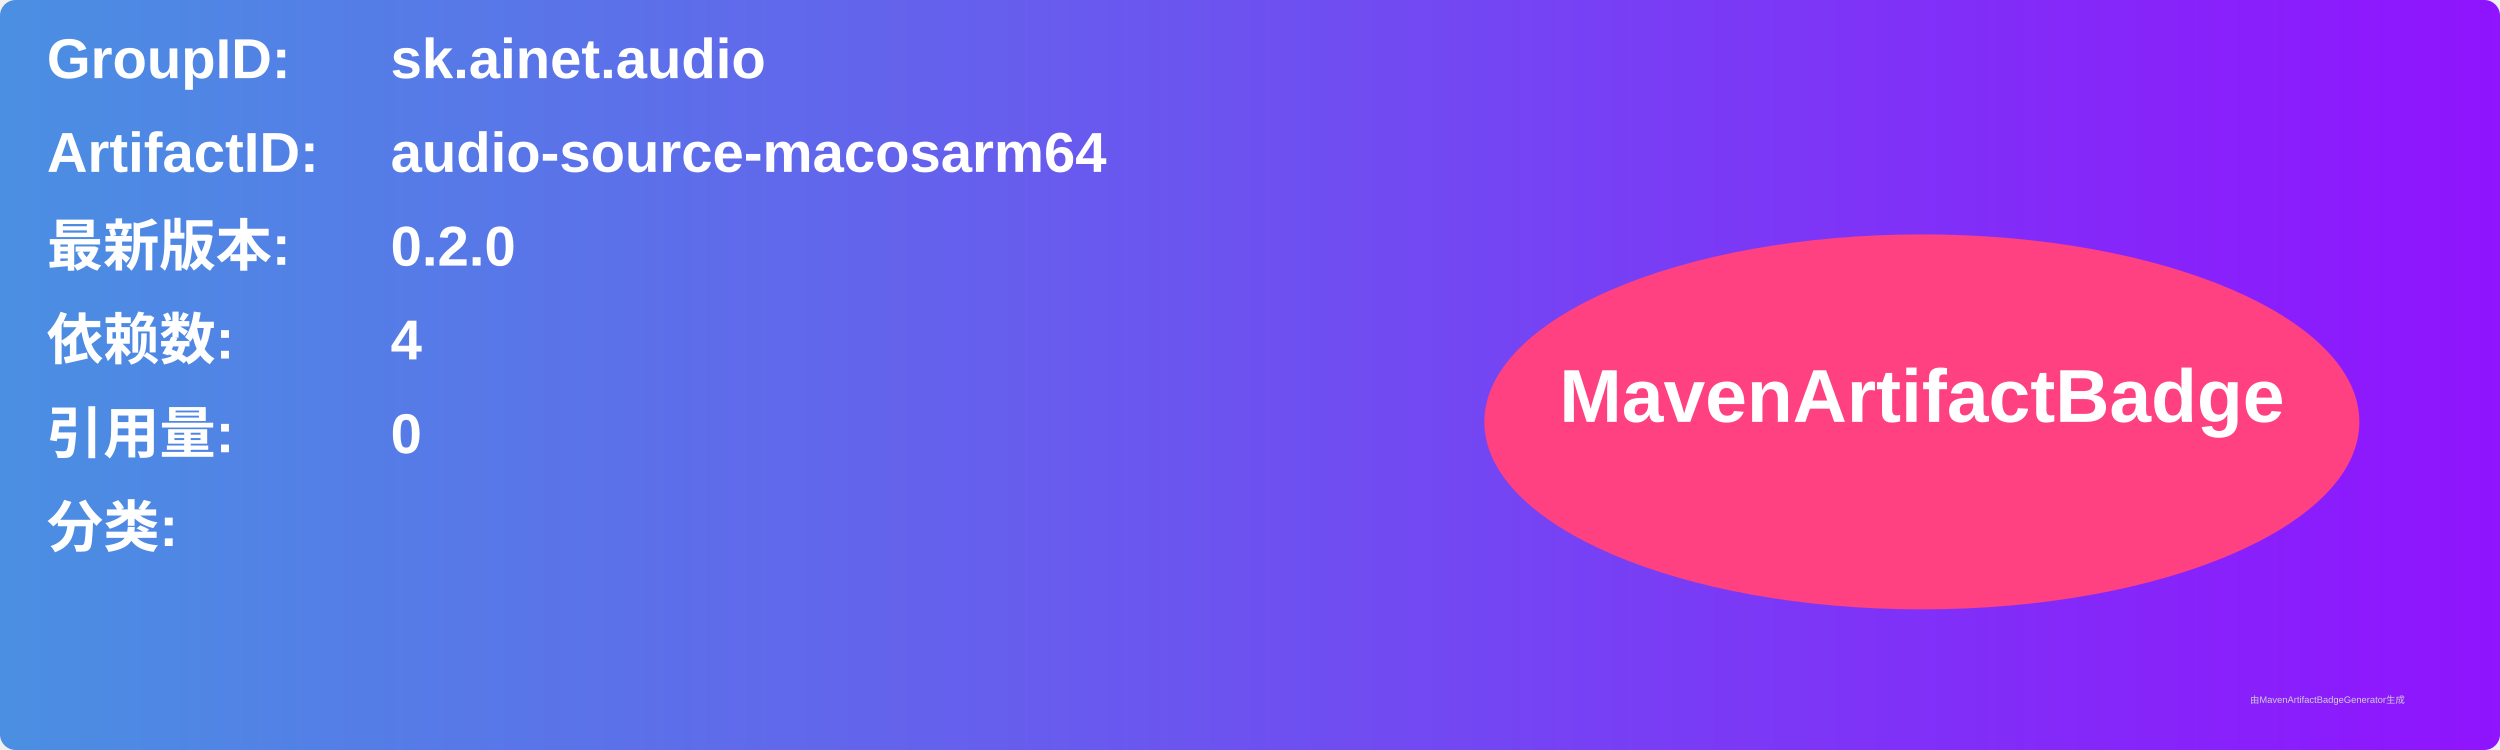
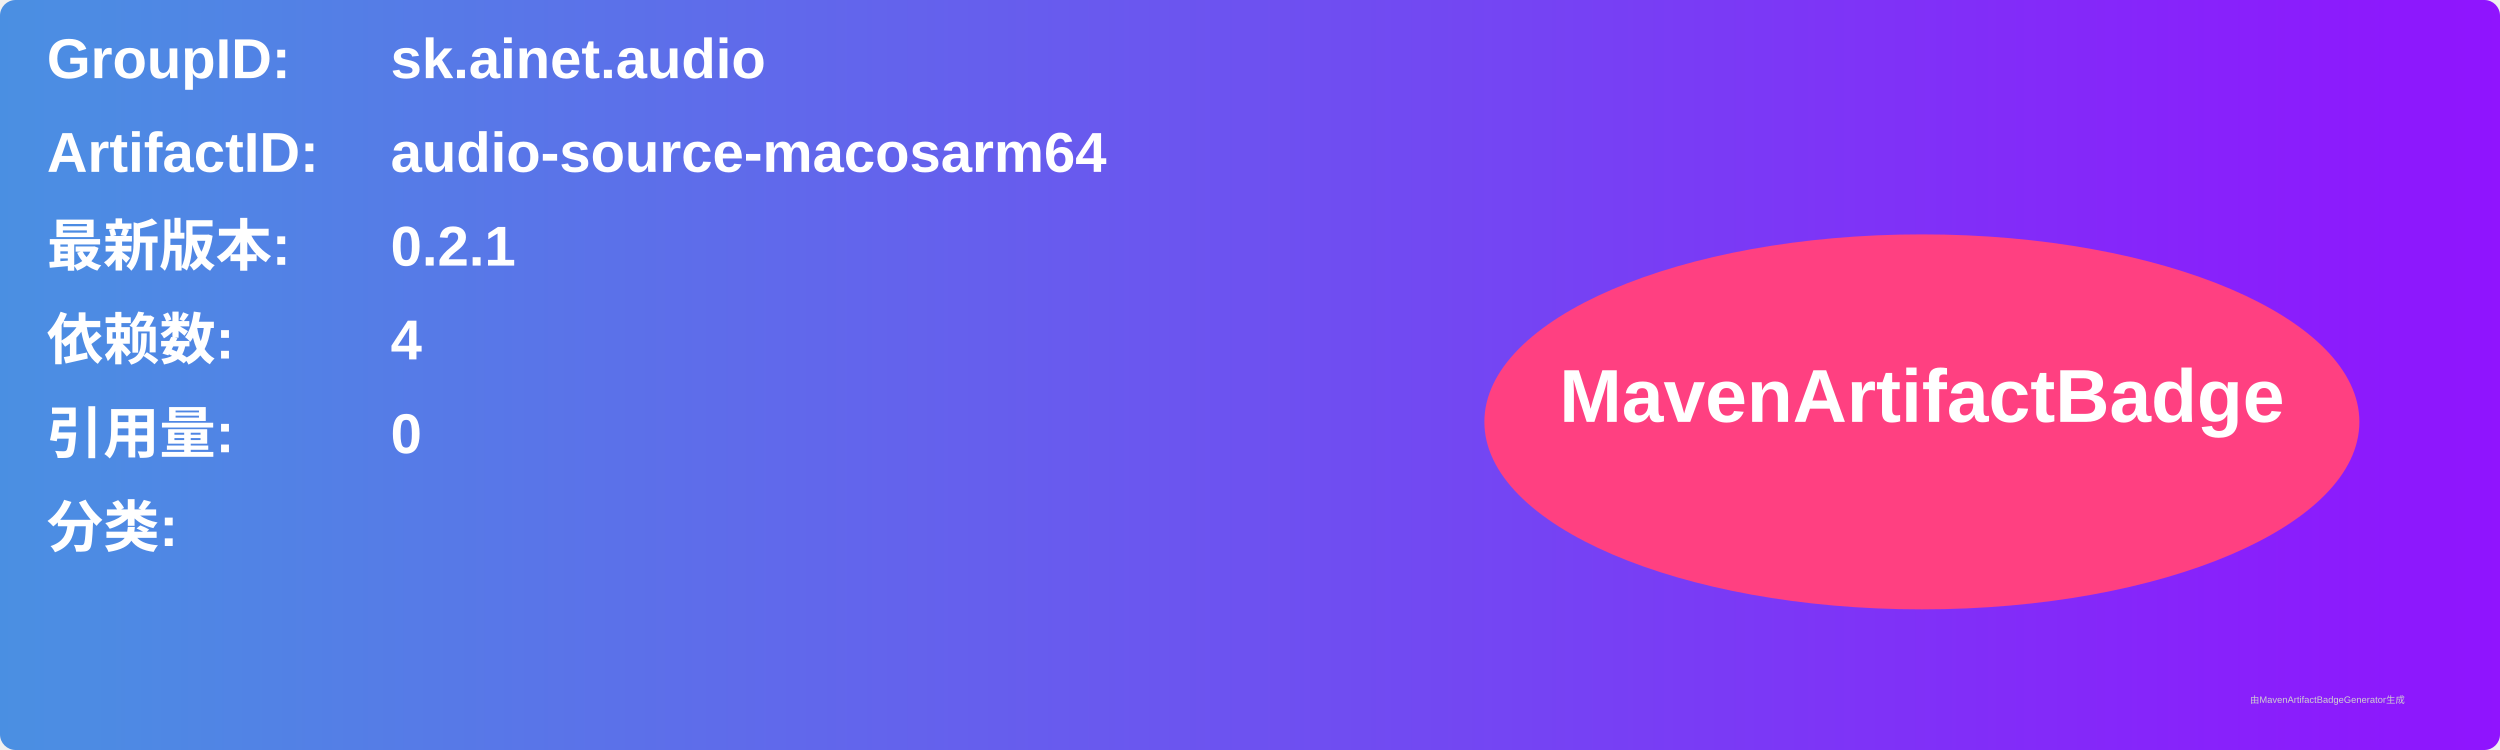
<svg xmlns="http://www.w3.org/2000/svg" width="800" height="240" viewBox="0 0 800 240">
  <linearGradient id="grad" x1="0%" y1="0%" x2="100%" y2="0%">
    <stop offset="0%" stop-color="#4a90e2" />
    <stop offset="100%" stop-color="#9013fe" />
  </linearGradient>
  <rect width="100%" height="100%" rx="5" ry="5" fill="url(#grad)" />
  <g transform="translate(15, 15)">
    <text x="0" y="10" font-family="Arial" font-size="18" fill="white" font-weight="bold" width="260">GroupID:</text>
    <text x="110" y="10" font-family="Arial" font-size="18" fill="white" font-weight="bold" width="460">sk.ainet.audio</text>
    <text x="0" y="40" font-family="Arial" font-size="18" fill="white" font-weight="bold" width="260">ArtifactID:</text>
    <text x="110" y="40" font-family="Arial" font-size="18" fill="white" font-weight="bold" width="460">audio-source-macosarm64</text>
    <text x="0" y="70" font-family="Arial" font-size="18" fill="white" font-weight="bold">最新版本:</text>
    <text x="110" y="70" font-family="Arial" font-size="18" fill="white" font-weight="bold">
-       <tspan font-weight="bold">0.2.0</tspan>
+       <tspan font-weight="bold">0.2.1</tspan>
    </text>
    <text x="0" y="100" font-family="Arial" font-size="18" fill="white" font-weight="bold">依赖数: </text>
    <text x="110" y="100" font-family="Arial" font-size="18" fill="white">
      <tspan font-weight="bold">4</tspan>
    </text>
    <text x="0" y="130" font-family="Arial" font-size="18" fill="white" font-weight="bold">引用量: </text>
    <text x="110" y="130" font-family="Arial" font-size="18" fill="white">
      <tspan font-weight="bold">0</tspan>
    </text>
    <text x="0" y="160" font-family="Arial" font-size="18" fill="white" font-weight="bold">分类:</text>
    <text x="10" y="190" font-family="Arial" font-size="10" fill="white">
      <tspan font-weight="bold" />
    </text>
    <ellipse cx="600" cy="120" rx="140" ry="60" fill="#ff4081" />
    <text x="600" y="120" text-anchor="middle" font-family="Arial" font-size="24" fill="white" font-weight="bold">MavenArtifactBadge</text>
  </g>
  <text x="720" y="225" font-family="Arial" font-size="3" fill="#d0d0d0">由MavenArtifactBadgeGenerator生成</text>
</svg>
